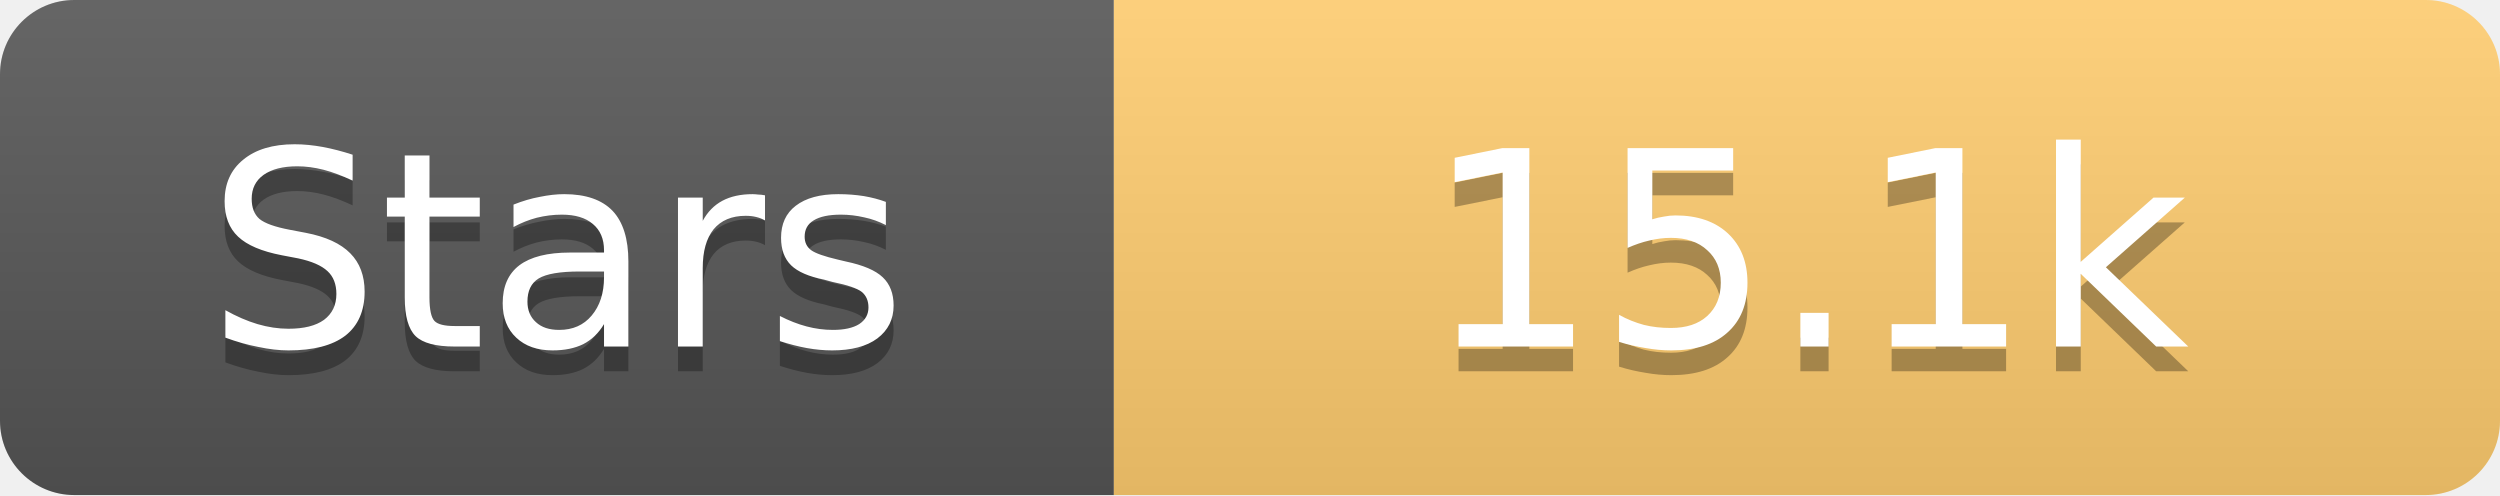
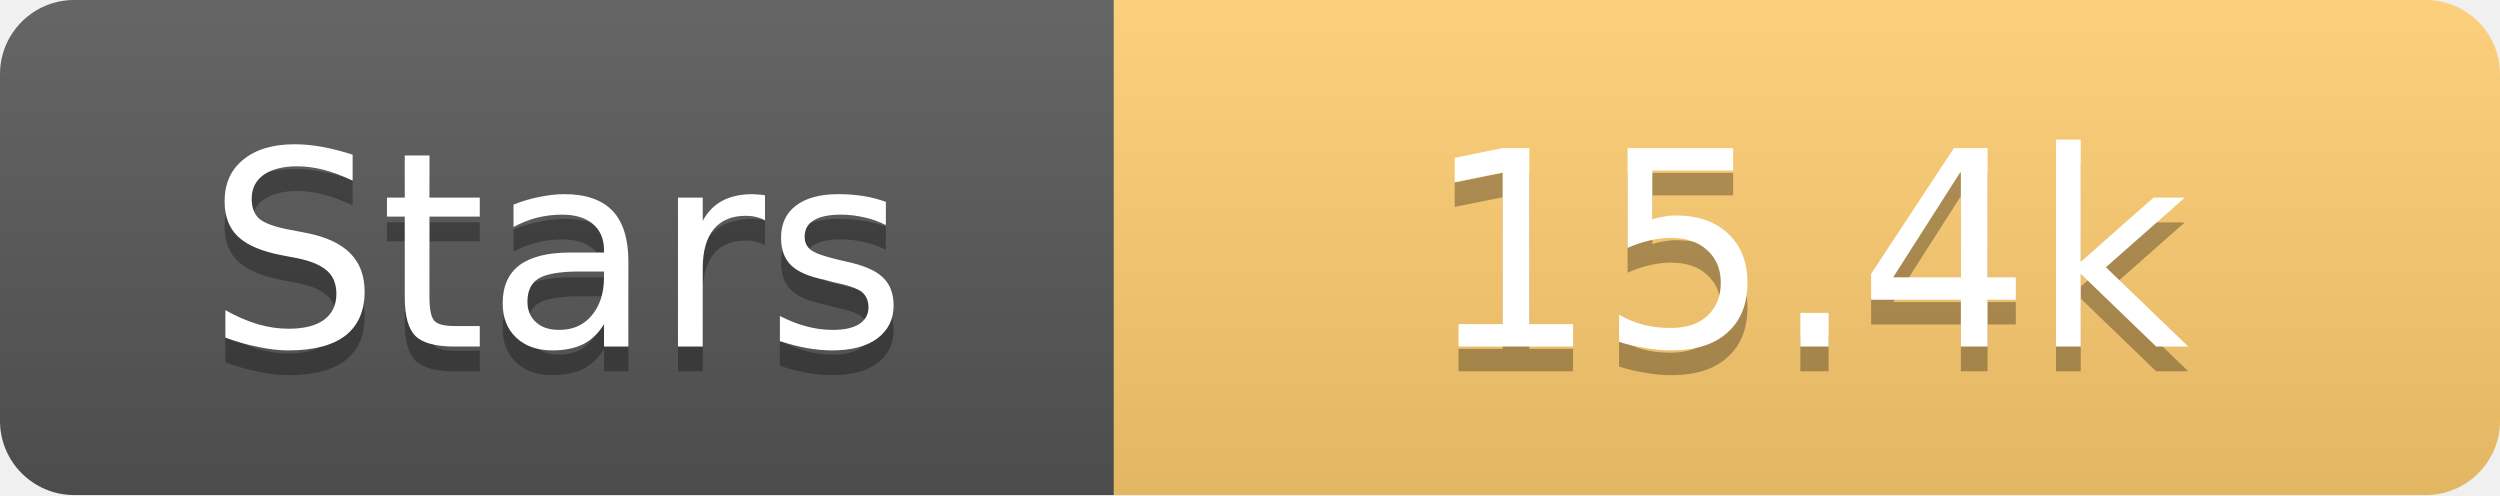
<svg xmlns="http://www.w3.org/2000/svg" width="101" height="20">
  <linearGradient id="s" x2="0" y2="100%">
    <stop offset="0" stop-color="#fff" stop-opacity=".1" />
    <stop offset="1" stop-opacity=".1" />
  </linearGradient>
  <clipPath id="r">
    <rect width="101" height="20" rx="3" fill="#fff" />
  </clipPath>
  <g clip-path="url(#r)">
    <rect width="45" height="20" fill="#555" />
    <rect x="45" width="56" height="20" fill="#fdcb6e" />
    <rect width="101" height="20" fill="url(#s)" />
  </g>
  <g fill="#fff" text-anchor="middle" font-family="Verdana,Geneva,DejaVu Sans,sans-serif" text-rendering="geometricPrecision" font-size="11">
    <text x="22.5" y="15" fill="#010101" fill-opacity=".3">Stars</text>
    <text x="22.5" y="14">Stars</text>
-     <text x="73.0" y="15" fill="#010101" fill-opacity=".3">15.1k</text>
-     <text x="73.0" y="14">15.1k</text>
+     <text x="73.0" y="15" fill="#010101" fill-opacity=".3">15.4k</text>
+     <text x="73.0" y="14">15.4k</text>
  </g>
</svg>
